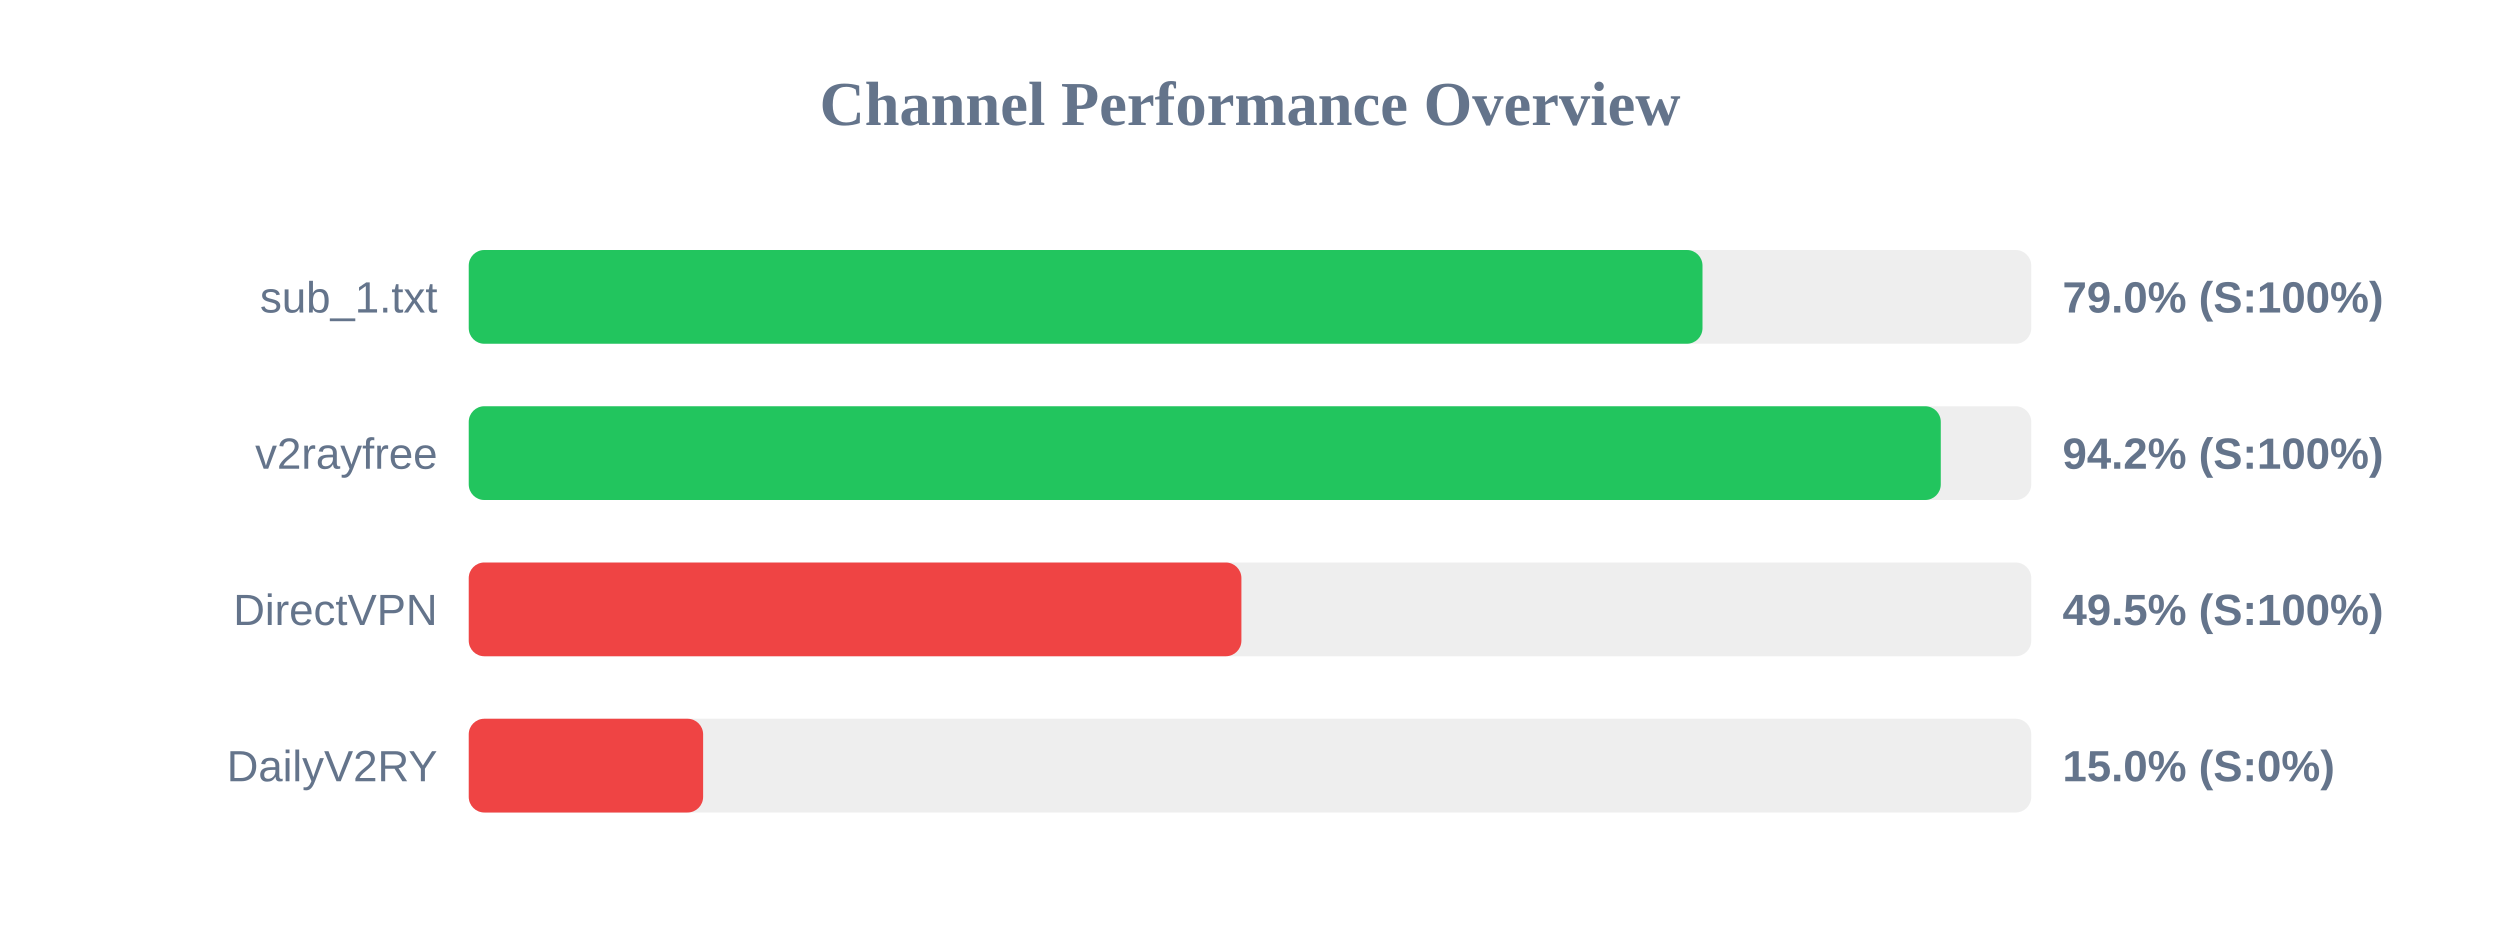
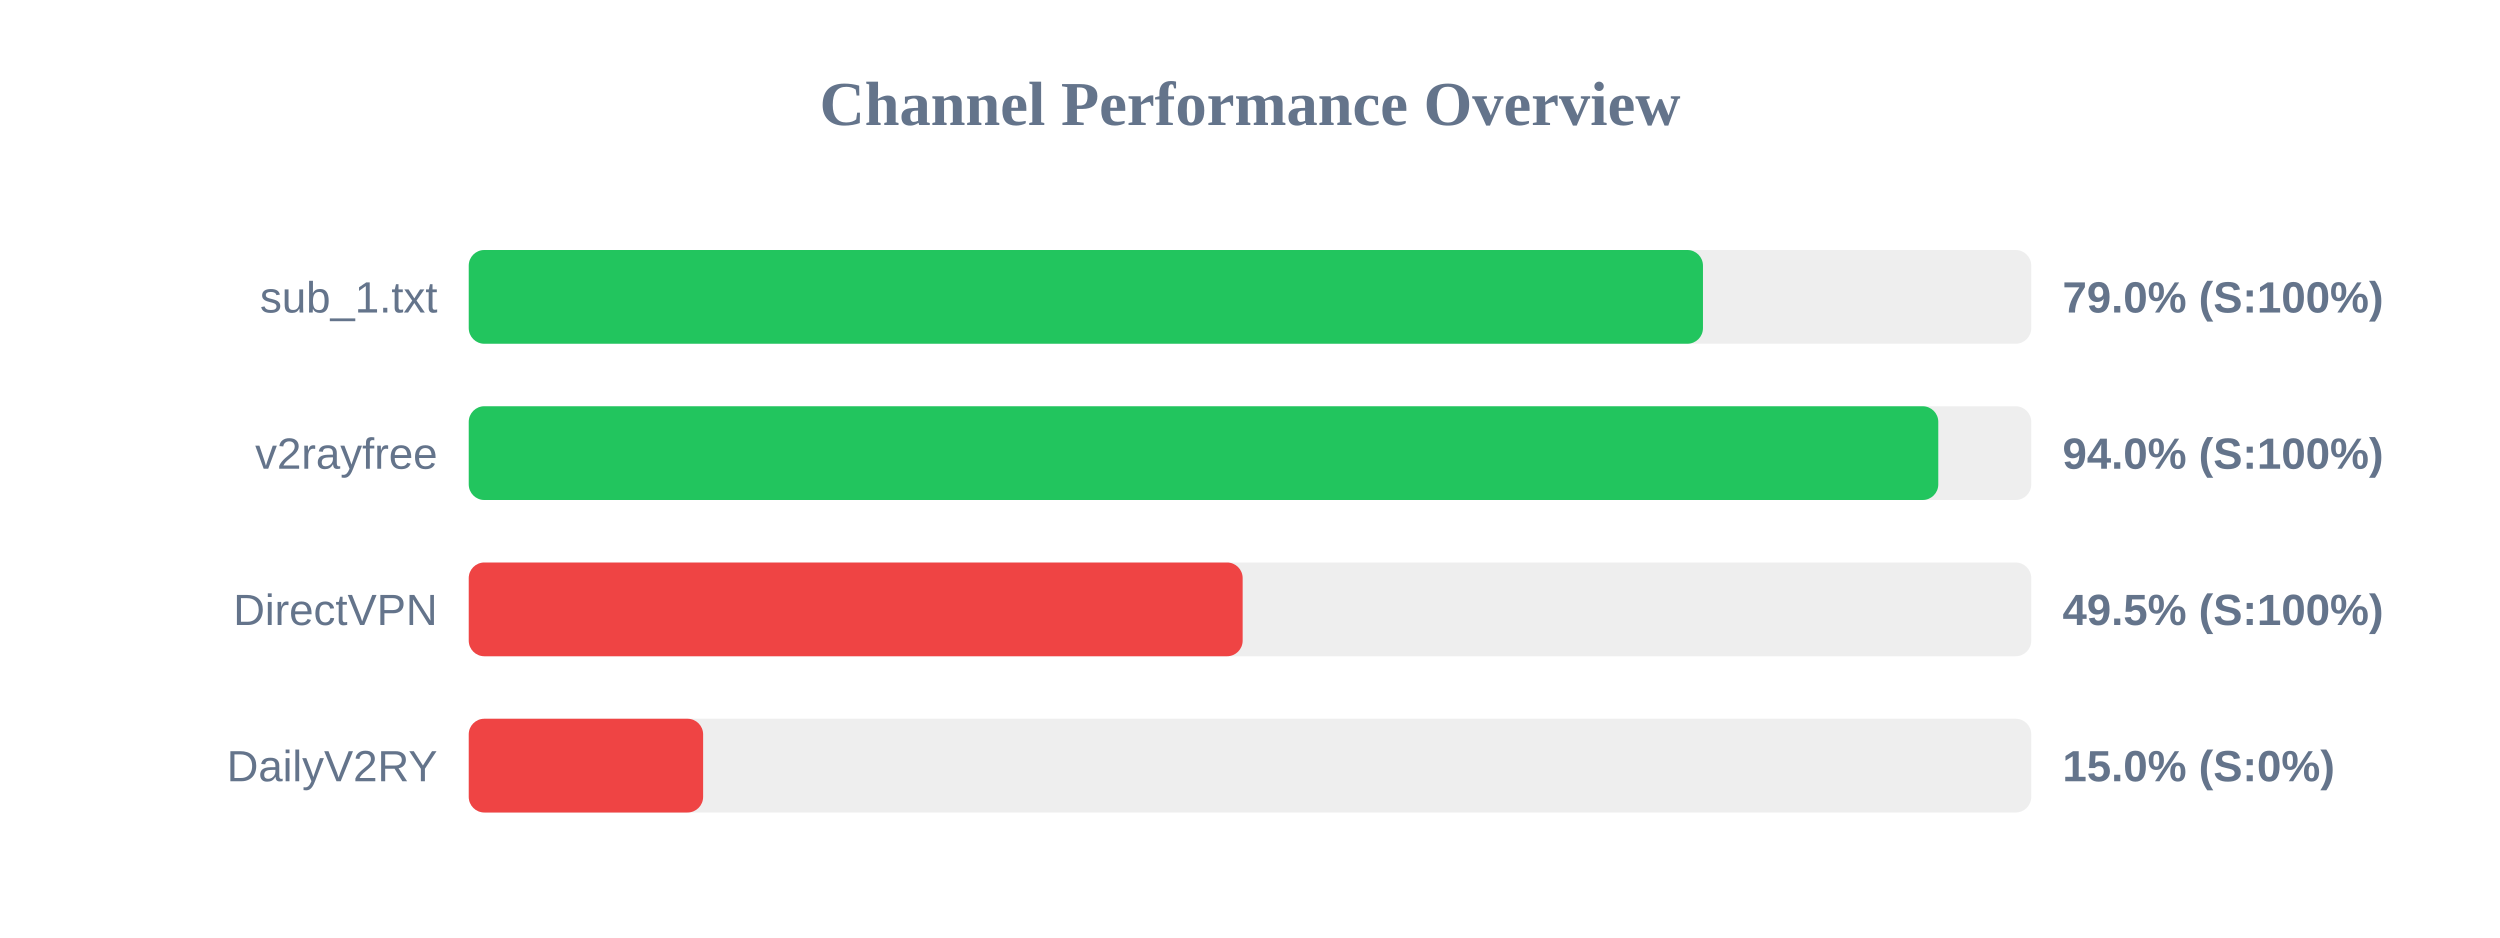
<svg xmlns="http://www.w3.org/2000/svg" width="800" height="300" version="1.1">
  <style>
        .row { font: 14px Arial; fill: #64748b; }
        .score { font: bold 14px Arial; fill: #64748b; }
    </style>
  <text x="400" y="40" text-anchor="middle" font-size="20px" font-weight="bold" fill="#64748b">Channel Performance Overview</text>
  <rect x="150" y="80" width="500" height="30" fill="#eee" rx="5" />
-   <rect x="150" y="80" width="394.8" height="30" fill="#22c55e" rx="5" />
+   <rect x="150" y="80" width="394.95" height="30" fill="#22c55e" rx="5" />
  <text x="140" y="100" text-anchor="end" class="row">sub_1.txt</text>
  <text x="660" y="100" text-anchor="start" class="score">79.0% (S:100%)</text>
  <rect x="150" y="130" width="500" height="30" fill="#eee" rx="5" />
-   <rect x="150" y="130" width="471.05" height="30" fill="#22c55e" rx="5" />
+   <rect x="150" y="130" width="470.25" height="30" fill="#22c55e" rx="5" />
  <text x="140" y="150" text-anchor="end" class="row">v2rayfree</text>
-   <text x="660" y="150" text-anchor="start" class="score">94.2% (S:100%)</text>
+   <text x="660" y="150" text-anchor="start" class="score">94.0% (S:100%)</text>
  <rect x="150" y="180" width="500" height="30" fill="#eee" rx="5" />
-   <rect x="150" y="180" width="247.25" height="30" fill="#ef4444" rx="5" />
+   <rect x="150" y="180" width="247.65" height="30" fill="#ef4444" rx="5" />
  <text x="140" y="200" text-anchor="end" class="row">DirectVPN</text>
  <text x="660" y="200" text-anchor="start" class="score">49.5% (S:100%)</text>
  <rect x="150" y="230" width="500" height="30" fill="#eee" rx="5" />
  <rect x="150" y="230" width="75.0" height="30" fill="#ef4444" rx="5" />
  <text x="140" y="250" text-anchor="end" class="row">DailyV2RY</text>
  <text x="660" y="250" text-anchor="start" class="score">15.0% (S:0%)</text>
</svg>
